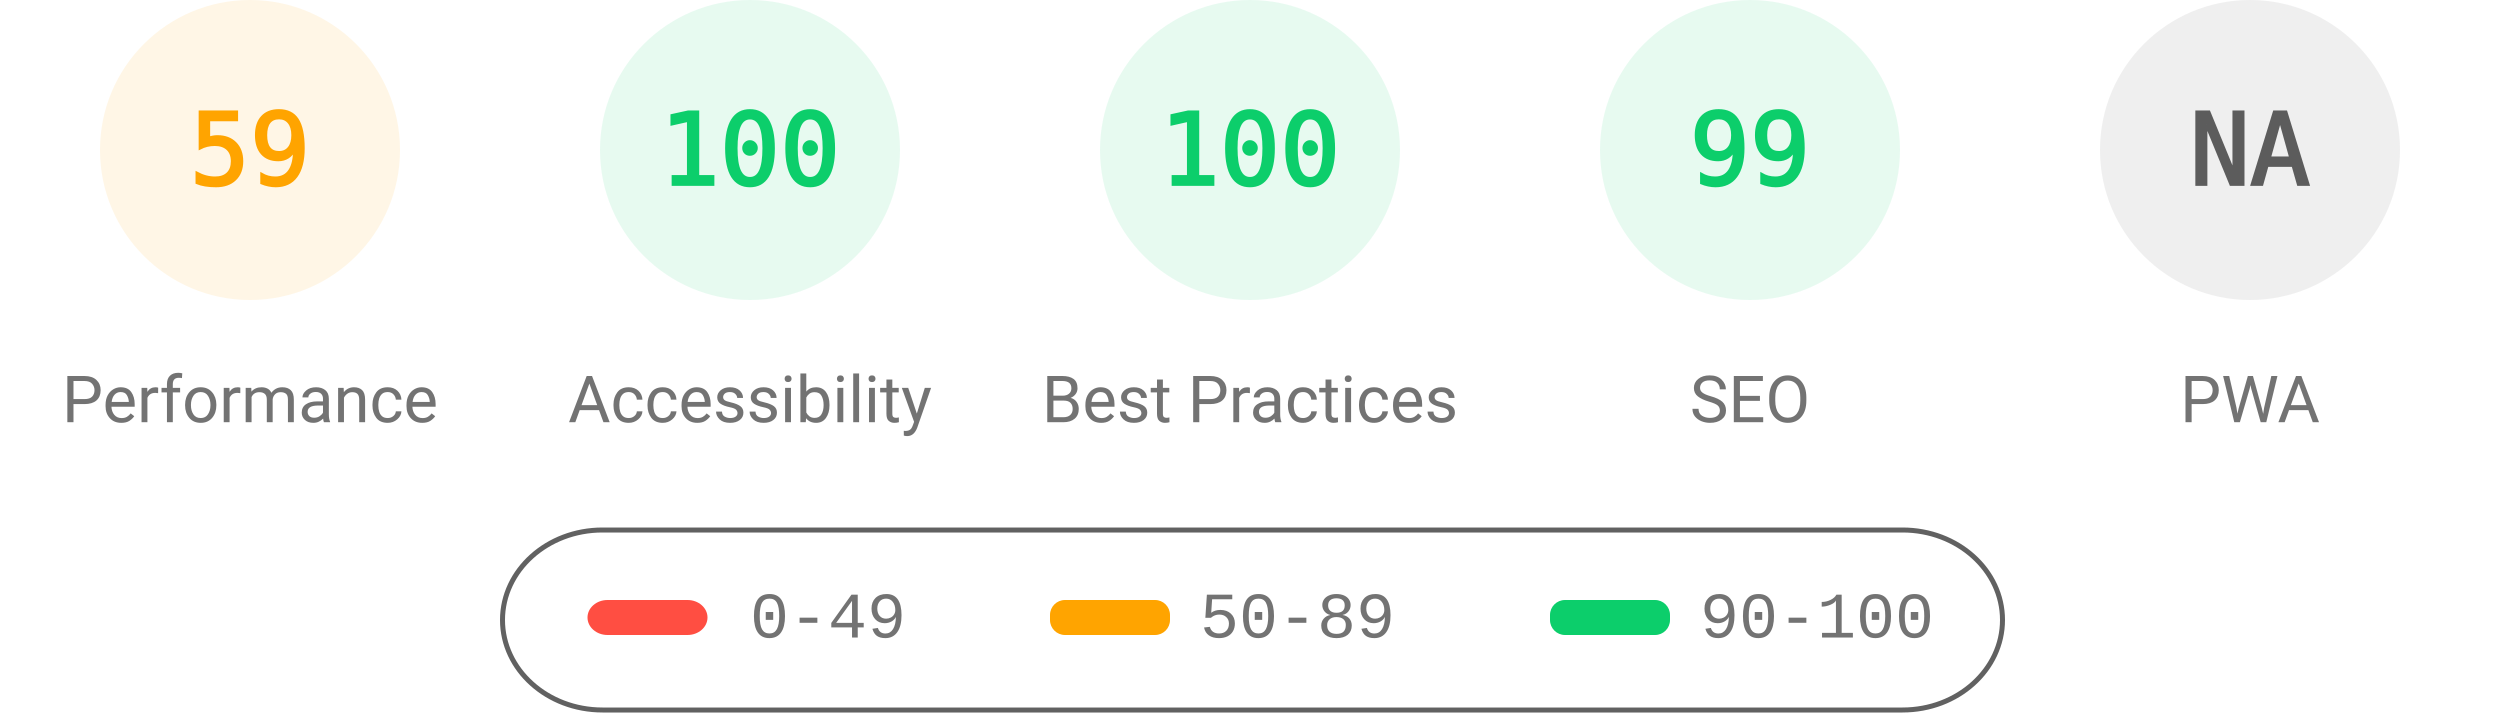
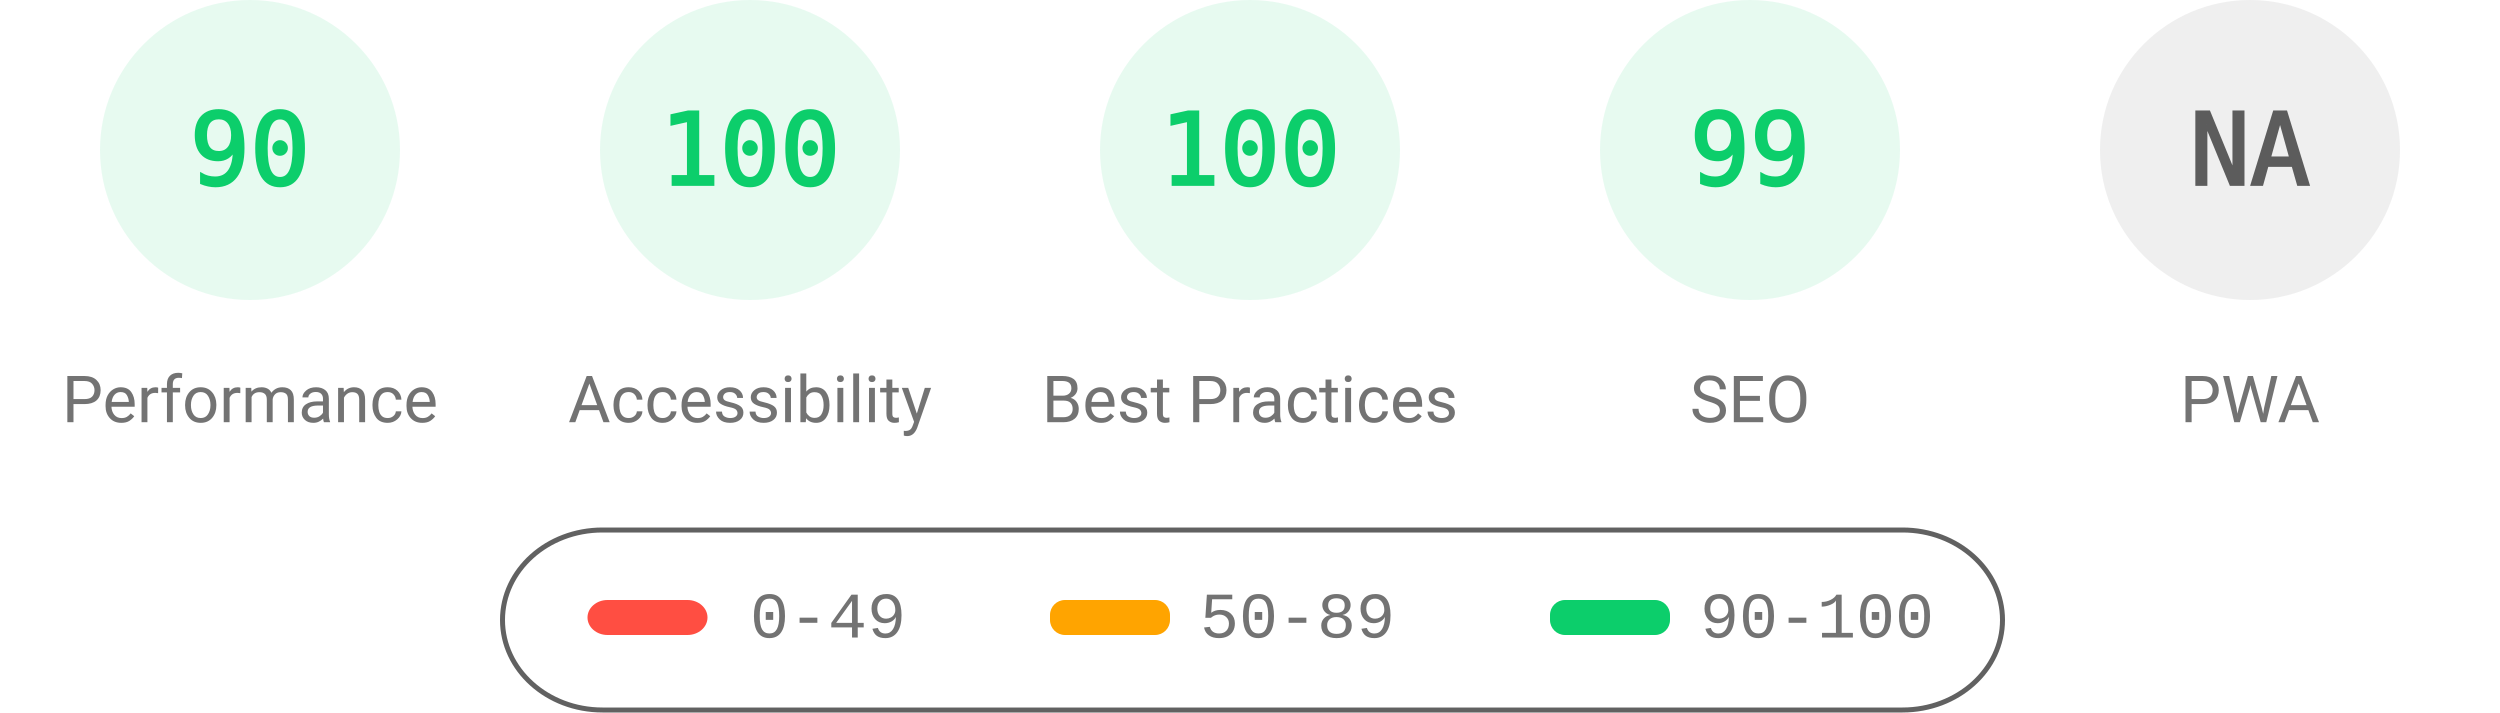
<svg xmlns="http://www.w3.org/2000/svg" fill="none" width="1000" height="285">
  <style>.gauge-base{opacity:.1}.gauge-arc{fill:none;animation-delay:250ms;stroke-linecap:round;transform:rotate(-90deg);transform-origin:100px 60px;animation:load-gauge 1s ease forwards}.guage-text{font-size:40px;font-family:monospace;text-align:center}.guage-red{color:#ff4e42;fill:#ff4e42;stroke:#ff4e42}.guage-orange{color:#ffa400;fill:#ffa400;stroke:#ffa400}.guage-green{color:#0cce6b;fill:#0cce6b;stroke:#0cce6b}.guage-undefined{color:#5c5c5c;fill:#5c5c5c;stroke:#5c5c5c}.guage-title{color:#737373;fill:#737373;stroke:none;font-size:26px;line-height:26px;font-family:Roboto,Halvetica,Arial,sans-serif}@keyframes load-gauge{from{stroke-dasharray:0 352.858}}</style>
-   <svg class="guage-div guage-perf guage-orange" viewBox="0 0 200 200" width="200" height="200">
+   <svg class="guage-div guage-perf guage-green" viewBox="0 0 200 200" width="200" height="200">
    <circle class="gauge-base" r="56" cx="100" cy="60" stroke-width="8" />
-     <circle class="gauge-arc guage-arc-1" r="56" cx="100" cy="60" stroke-width="8" style="stroke-dasharray:207.596,351.858" />
-     <text class="guage-text" x="100" y="60" alignment-baseline="central" dominant-baseline="central" text-anchor="middle">59</text>
+     <circle class="gauge-arc guage-arc-1" r="56" cx="100" cy="60" stroke-width="8" style="stroke-dasharray:316.672,351.858" />
+     <text class="guage-text" x="100" y="60" alignment-baseline="central" dominant-baseline="central" text-anchor="middle">90</text>
    <text class="guage-title" x="100" y="160" alignment-baseline="central" dominant-baseline="central" text-anchor="middle">Performance</text>
  </svg>
  <svg class="guage-div guage-acc guage-green" viewBox="0 0 200 200" width="200" height="200" x="200">
    <circle class="gauge-base" r="56" cx="100" cy="60" stroke-width="8" />
    <circle class="gauge-arc guage-arc-2" r="56" cx="100" cy="60" stroke-width="8" style="stroke-dasharray:351.858,351.858" />
    <text class="guage-text" x="100" y="60" alignment-baseline="central" dominant-baseline="central" text-anchor="middle">100</text>
    <text class="guage-title" x="100" y="160" alignment-baseline="central" dominant-baseline="central" text-anchor="middle">Accessibility</text>
  </svg>
  <svg class="guage-div guage-best guage-green" viewBox="0 0 200 200" width="200" height="200" x="400">
    <circle class="gauge-base" r="56" cx="100" cy="60" stroke-width="8" />
    <circle class="gauge-arc guage-arc-3" r="56" cx="100" cy="60" stroke-width="8" style="stroke-dasharray:351.858,351.858" />
    <text class="guage-text" x="100" y="60" alignment-baseline="central" dominant-baseline="central" text-anchor="middle">100</text>
    <text class="guage-title" x="100" y="160" alignment-baseline="central" dominant-baseline="central" text-anchor="middle">Best Practices</text>
  </svg>
  <svg class="guage-div guage-seo guage-green" viewBox="0 0 200 200" width="200" height="200" x="600">
    <circle class="gauge-base" r="56" cx="100" cy="60" stroke-width="8" />
    <circle class="gauge-arc guage-arc-4" r="56" cx="100" cy="60" stroke-width="8" style="stroke-dasharray:348.339,351.858" />
    <text class="guage-text" x="100" y="60" alignment-baseline="central" dominant-baseline="central" text-anchor="middle">99</text>
    <text class="guage-title" x="100" y="160" alignment-baseline="central" dominant-baseline="central" text-anchor="middle">SEO</text>
  </svg>
  <svg class="guage-div guage-pwa guage-undefined" viewBox="0 0 200 200" width="200" height="200" x="800">
    <circle class="gauge-base" r="56" cx="100" cy="60" stroke-width="8" />
    <circle class="gauge-arc guage-arc-4" r="56" cx="100" cy="60" stroke-width="8" style="stroke-dasharray:351.858,351.858" />
    <text class="guage-text" x="100" y="60" alignment-baseline="central" dominant-baseline="central" text-anchor="middle">NA</text>
    <text class="guage-title" x="100" y="160" alignment-baseline="central" dominant-baseline="central" text-anchor="middle">PWA</text>
  </svg>
  <svg width="604" height="76" x="200" y="210">
    <path fill="none" id="canvas_background" d="M-1-1h604v80H-1z" />
    <rect fill-opacity="0" stroke="#616161" stroke-width="2" rx="40" id="svg_2" height="72" width="600" y="2" x="1" fill="#000" />
    <rect stroke="#000" rx="8" id="svg_3" height="14" width="48" y="30" x="35" stroke-opacity="null" stroke-width="0" fill="#ff4e42" />
    <rect stroke="#000" rx="6" id="svg_4" height="14" width="48" y="30" x="220" stroke-opacity="null" stroke-width="0" fill="#ffa400" />
    <rect stroke="#000" rx="6" id="svg_5" height="14" width="48" y="30" x="420" stroke-opacity="null" stroke-width="0" fill="#0cce6b" />
    <text xml:space="preserve" text-anchor="start" font-family="'Courier New', Courier, monospace" font-size="26" id="svg_6" y="45" x="100" stroke-opacity="null" stroke-width="0" stroke="#000" fill="#737373">0-49</text>
    <text xml:space="preserve" text-anchor="start" font-family="'Courier New', Courier, monospace" font-size="26" id="svg_7" y="45" x="280" stroke-opacity="null" stroke-width="0" stroke="#000" fill="#737373">50-89</text>
    <text xml:space="preserve" text-anchor="start" font-family="'Courier New', Courier, monospace" font-size="26" id="svg_8" y="45" x="480" stroke-opacity="null" stroke-width="0" stroke="#000" fill="#737373">90-100</text>
  </svg>
</svg>
